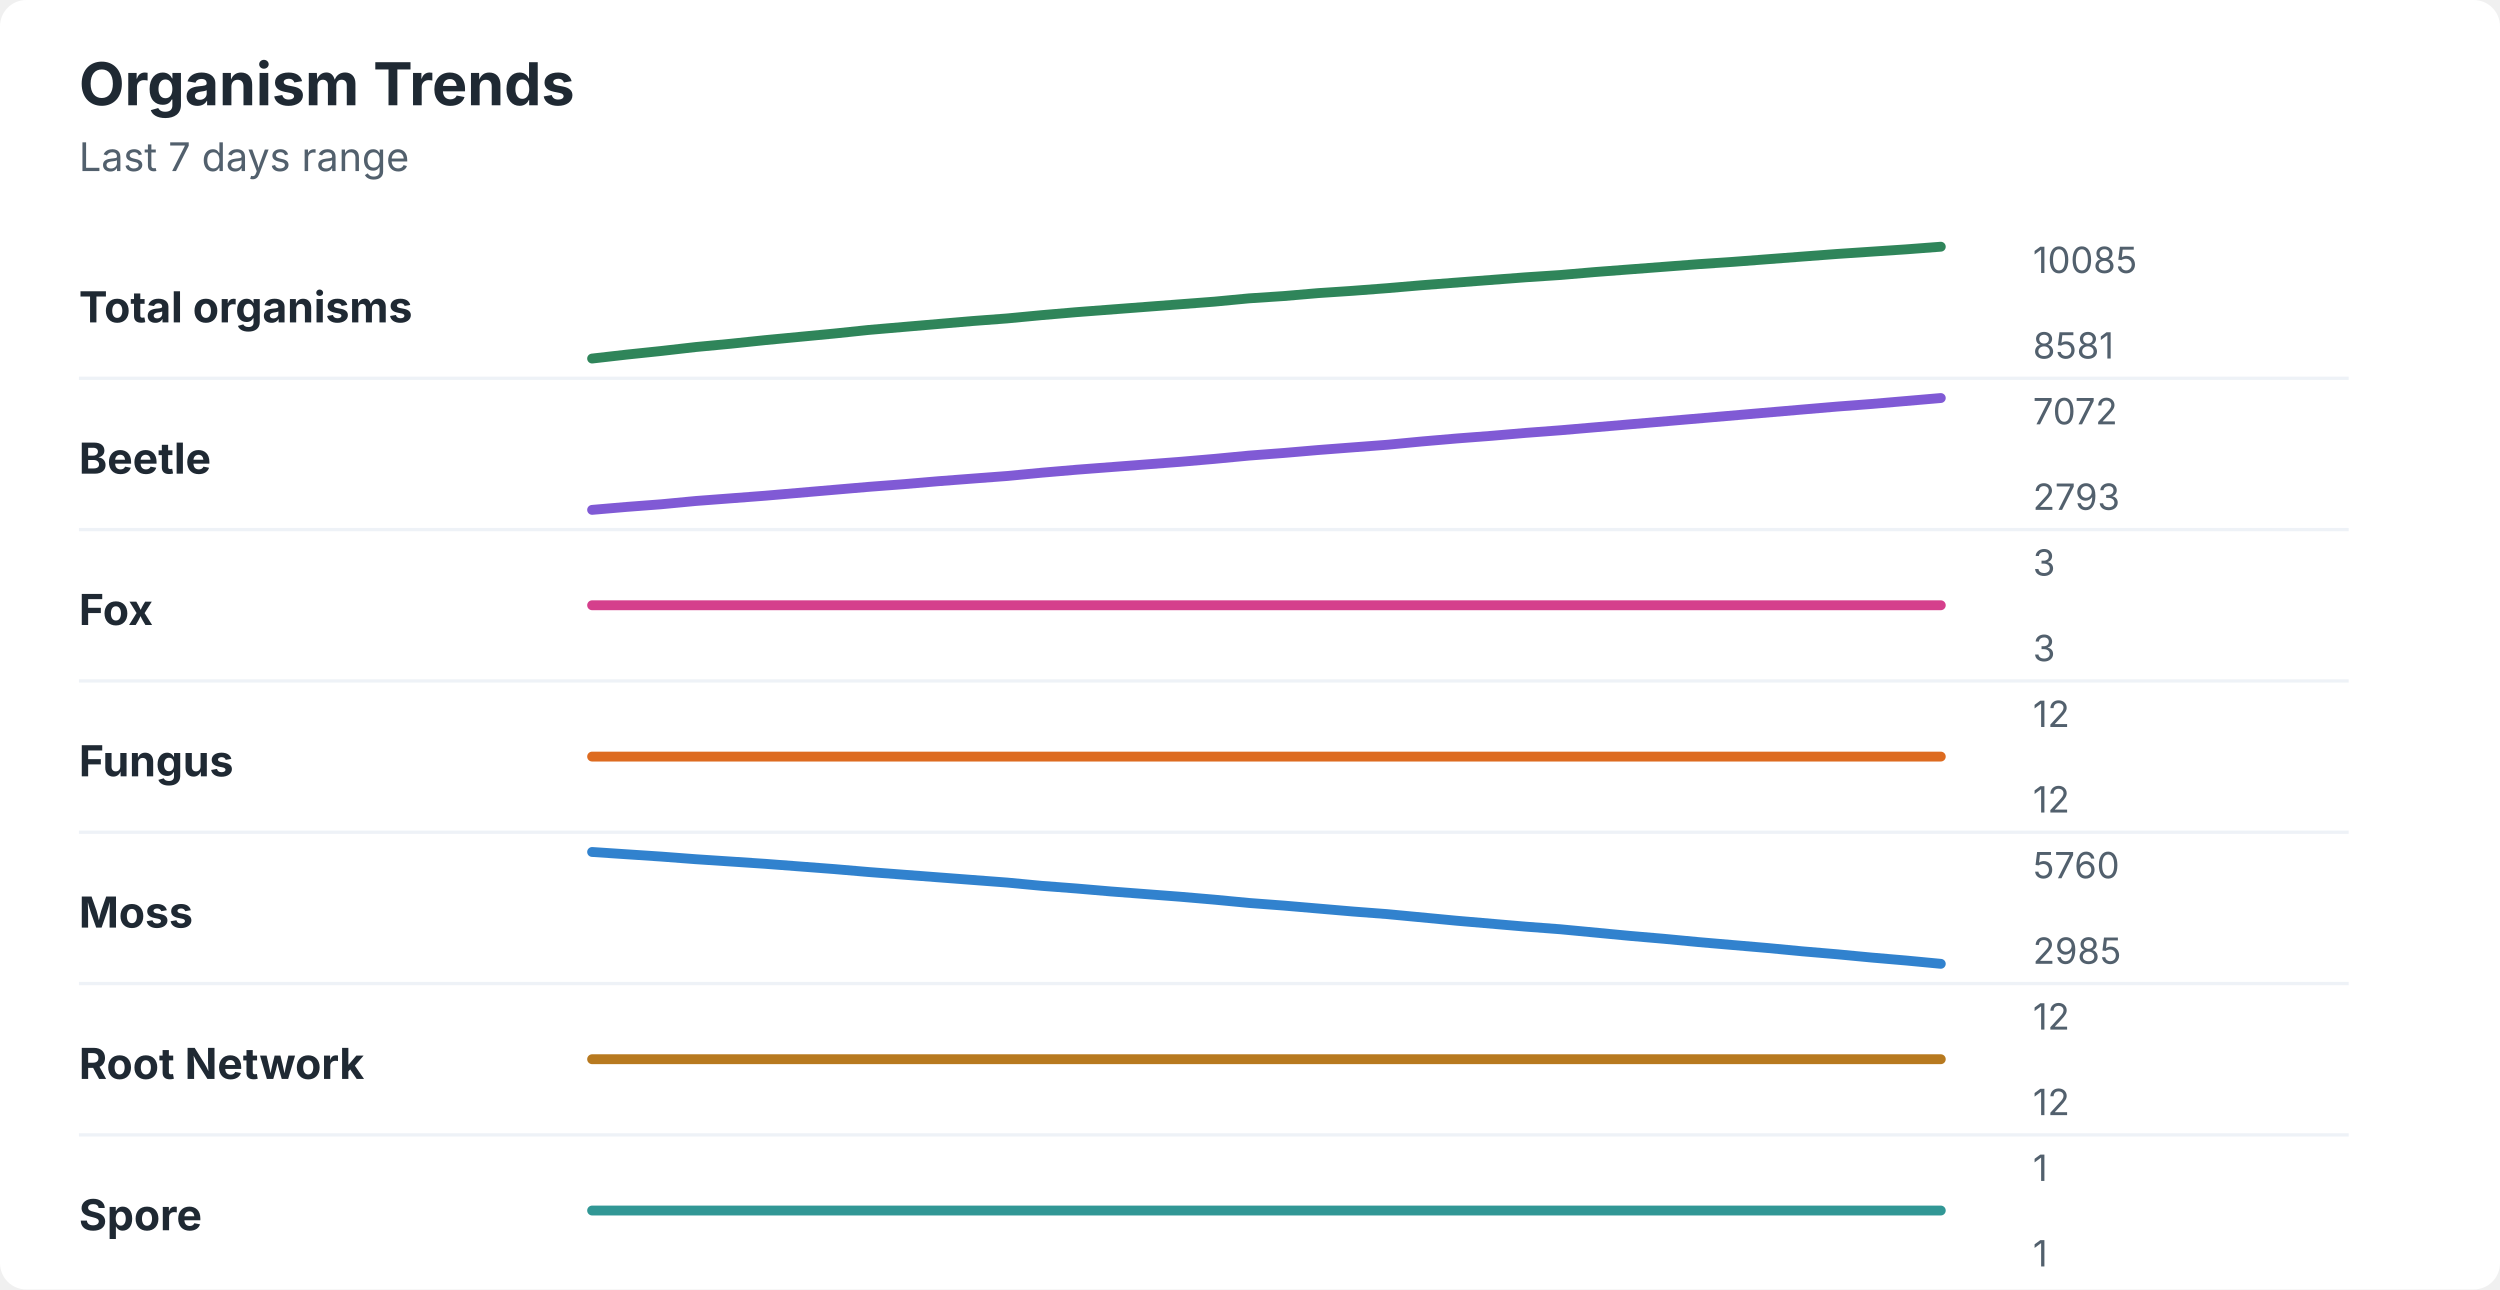
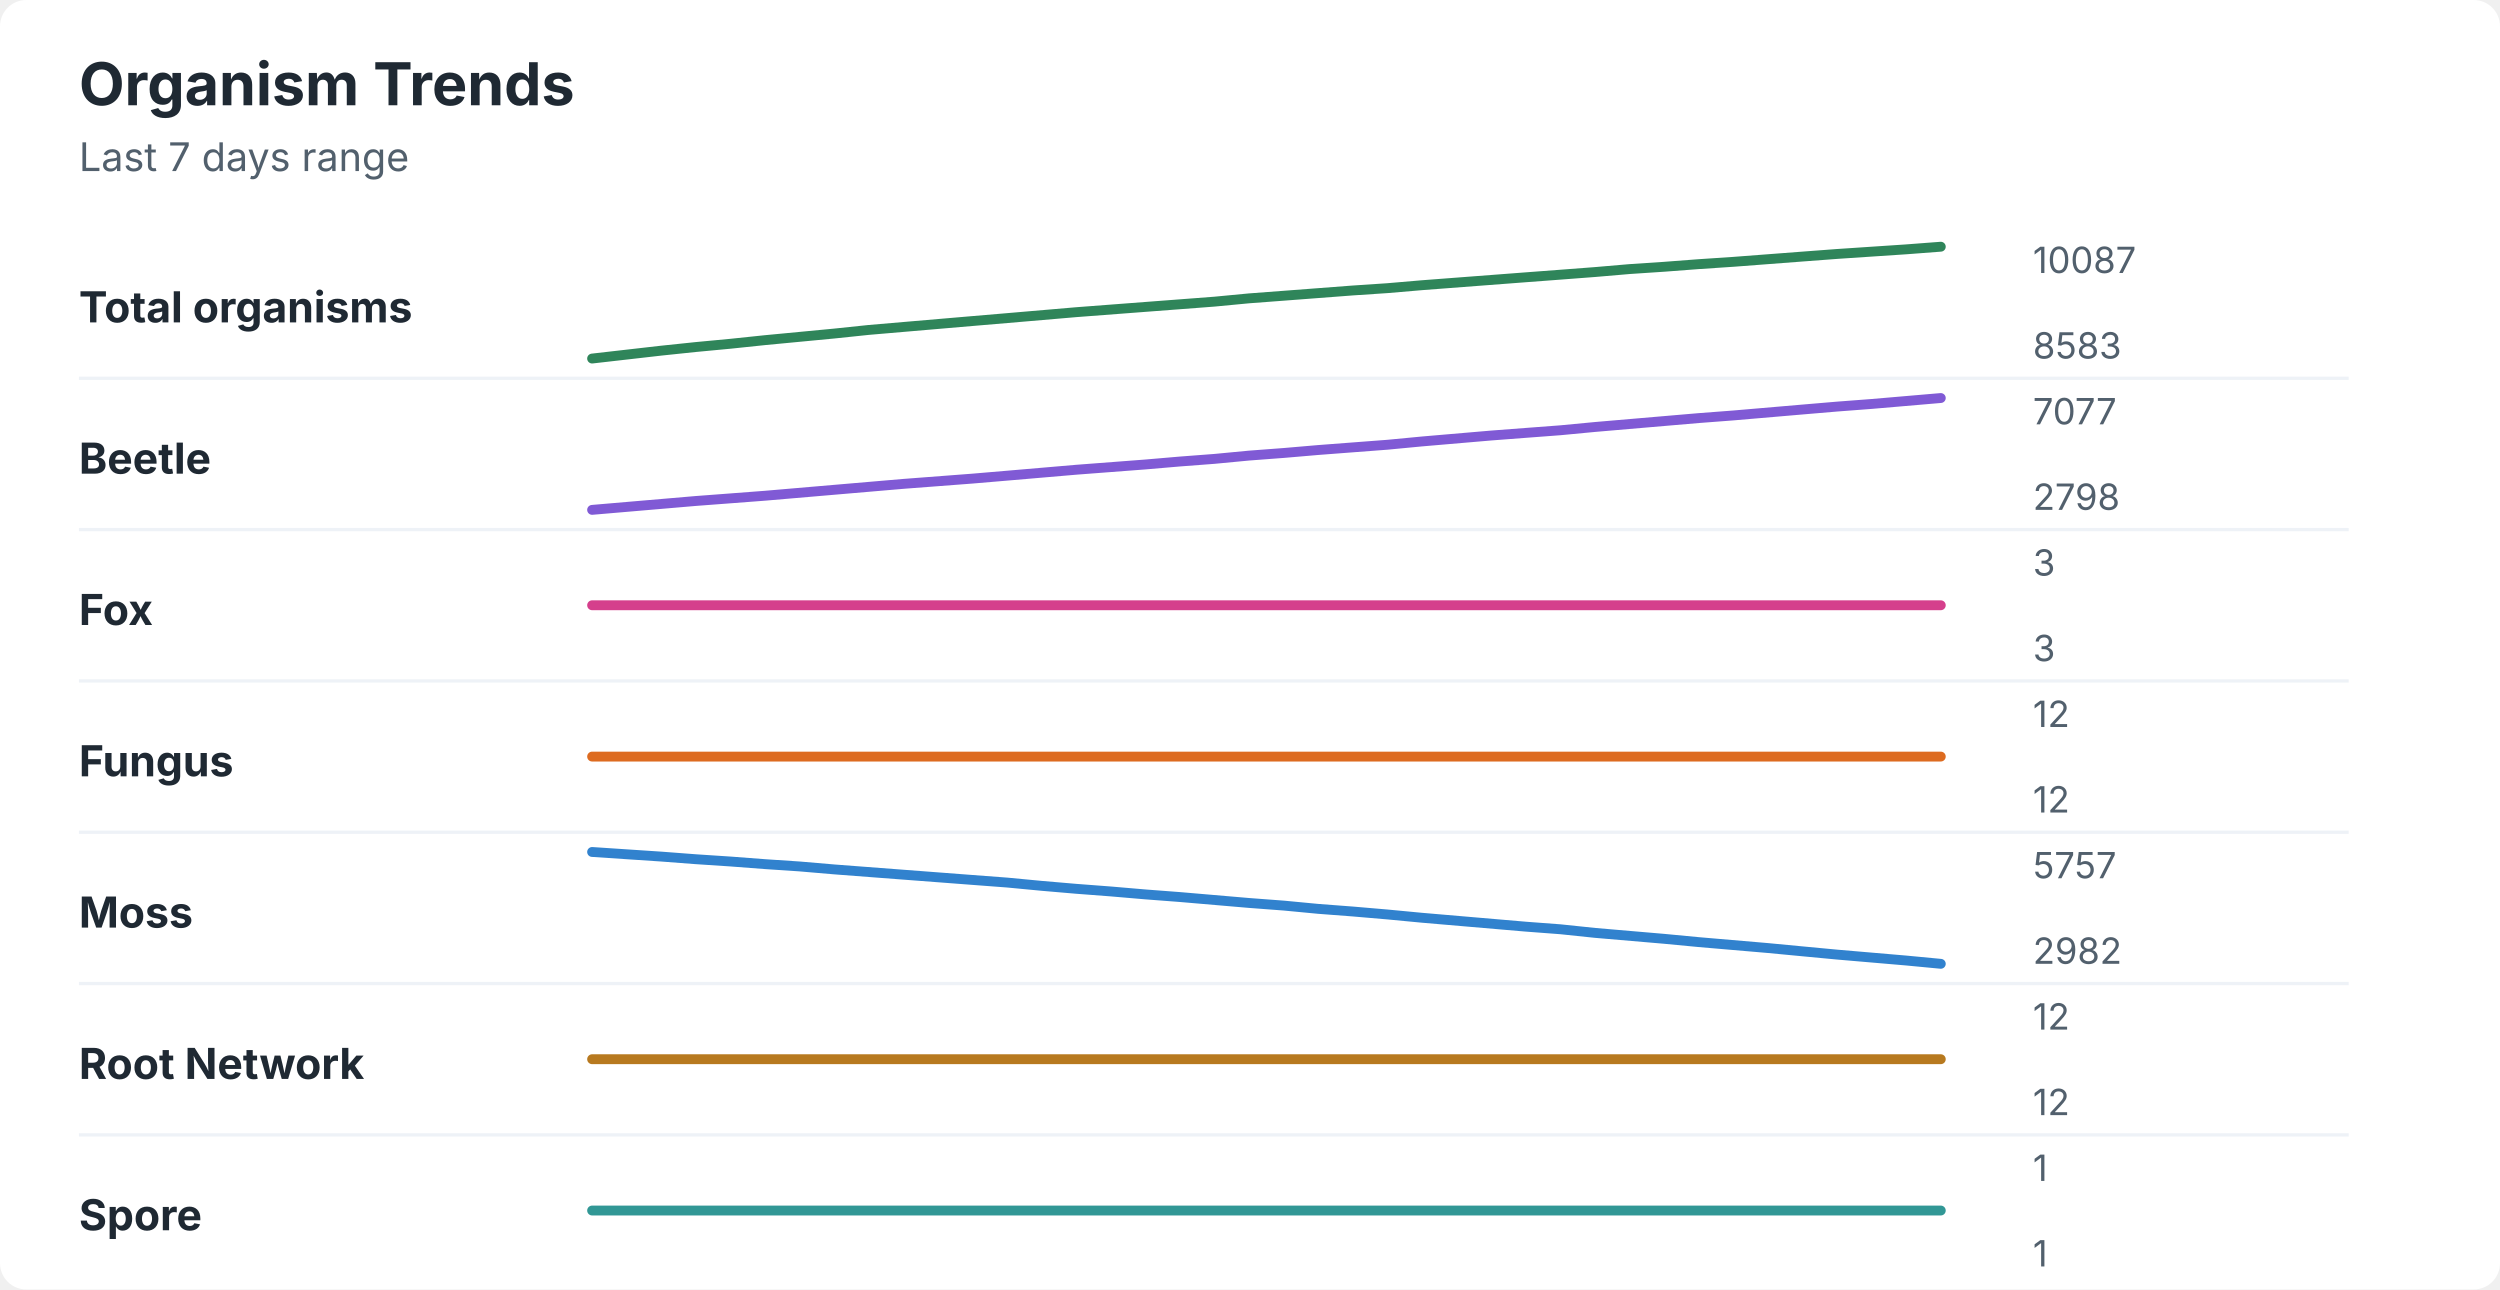
<svg xmlns="http://www.w3.org/2000/svg" width="760" height="392" viewBox="0 0 760 392" role="img" aria-labelledby="title desc">
  <rect width="760" height="392" rx="8" fill="#ffffff" />
  <style>
    text { font-family: -apple-system, BlinkMacSystemFont, "Segoe UI", sans-serif; }
    .title { font-size: 18px; font-weight: 700; fill: #1f2933; }
    .subtitle { font-size: 12px; fill: #52606d; }
    .label { font-size: 13px; font-weight: 650; fill: #1f2933; }
    .axis-value { font-size: 11px; fill: #52606d; }
    .separator { stroke: #eef2f7; stroke-width: 1; }
  </style>
  <text x="24" y="32" class="title">Organism Trends</text>
  <text x="24" y="52" class="subtitle">Last 7 days range</text>
  <text x="24" y="98" class="label">Total organisms</text>
-   <polyline points="180.0,109.0 190.5,107.8 201.0,106.7 211.5,105.5 222.1,104.5 232.6,103.4 243.1,102.4 253.6,101.4 264.1,100.3 274.6,99.4 285.1,98.5 295.6,97.6 306.2,96.8 316.7,95.8 327.2,94.9 337.7,94.1 348.2,93.3 358.7,92.5 369.2,91.7 379.7,90.7 390.3,90.0 400.8,89.1 411.3,88.4 421.8,87.6 432.3,86.7 442.8,85.9 453.3,85.1 463.8,84.3 474.4,83.6 484.9,82.7 495.4,81.9 505.9,81.1 516.4,80.3 526.9,79.6 537.4,78.8 547.9,78.0 558.5,77.2 569.0,76.5 579.5,75.8 590.0,75.0 " fill="none" stroke="#2f855a" stroke-width="3" stroke-linecap="round" stroke-linejoin="round" />
-   <text x="618" y="83" class="axis-value">10085</text>
-   <text x="618" y="109" class="axis-value">8581</text>
+   <polyline points="180.0,109.0 190.5,107.8 201.0,106.6 211.5,105.5 222.1,104.5 232.6,103.4 243.1,102.4 253.6,101.4 264.1,100.3 274.6,99.4 285.1,98.5 295.6,97.6 306.2,96.7 316.7,95.8 327.2,94.9 337.7,94.1 348.2,93.3 358.7,92.5 369.2,91.7 379.7,90.7 390.3,89.9 400.8,89.1 411.3,88.3 421.8,87.6 432.3,86.7 442.8,85.9 453.3,85.1 463.8,84.3 474.4,83.5 484.9,82.7 495.4,81.8 505.9,81.1 516.4,80.3 526.9,79.6 537.4,78.8 547.9,78.0 558.5,77.2 569.0,76.5 579.5,75.8 590.0,75.0 " fill="none" stroke="#2f855a" stroke-width="3" stroke-linecap="round" stroke-linejoin="round" />
+   <text x="618" y="83" class="axis-value">10087</text>
+   <text x="618" y="109" class="axis-value">8583</text>
  <line x1="24" y1="115.0" x2="714" y2="115.0" class="separator" />
  <text x="24" y="144" class="label">Beetle</text>
-   <polyline points="180.0,155.0 190.5,154.1 201.0,153.3 211.5,152.3 222.1,151.5 232.6,150.7 243.1,149.8 253.6,148.9 264.1,148.0 274.6,147.2 285.1,146.3 295.6,145.5 306.2,144.7 316.7,143.7 327.2,142.8 337.7,142.0 348.2,141.2 358.7,140.4 369.2,139.5 379.7,138.5 390.3,137.7 400.8,136.8 411.3,136.0 421.8,135.2 432.3,134.2 442.8,133.3 453.3,132.5 463.8,131.6 474.4,130.8 484.9,129.9 495.4,129.0 505.9,128.1 516.4,127.2 526.9,126.3 537.4,125.4 547.9,124.5 558.5,123.6 569.0,122.8 579.5,121.9 590.0,121.0 " fill="none" stroke="#805ad5" stroke-width="3" stroke-linecap="round" stroke-linejoin="round" />
-   <text x="618" y="129" class="axis-value">7072</text>
-   <text x="618" y="155" class="axis-value">2793</text>
+   <polyline points="180.0,155.0 190.5,154.1 201.0,153.2 211.5,152.3 222.1,151.5 232.6,150.7 243.1,149.8 253.6,148.9 264.1,148.0 274.6,147.1 285.1,146.3 295.6,145.5 306.2,144.6 316.7,143.7 327.2,142.8 337.7,142.0 348.2,141.2 358.7,140.3 369.2,139.5 379.7,138.5 390.3,137.7 400.8,136.8 411.3,136.0 421.8,135.2 432.3,134.2 442.8,133.3 453.3,132.4 463.8,131.6 474.4,130.8 484.9,129.8 495.4,128.9 505.9,128.0 516.4,127.1 526.9,126.3 537.4,125.4 547.9,124.5 558.5,123.6 569.0,122.8 579.5,121.9 590.0,121.0 " fill="none" stroke="#805ad5" stroke-width="3" stroke-linecap="round" stroke-linejoin="round" />
+   <text x="618" y="129" class="axis-value">7077</text>
+   <text x="618" y="155" class="axis-value">2798</text>
  <line x1="24" y1="161.0" x2="714" y2="161.0" class="separator" />
  <text x="24" y="190" class="label">Fox</text>
  <polyline points="180.0,184.0 190.5,184.0 201.0,184.0 211.5,184.0 222.1,184.0 232.6,184.0 243.1,184.0 253.6,184.0 264.1,184.0 274.6,184.0 285.1,184.0 295.6,184.0 306.2,184.0 316.7,184.0 327.2,184.0 337.7,184.0 348.2,184.0 358.7,184.0 369.2,184.0 379.7,184.0 390.3,184.0 400.8,184.0 411.3,184.0 421.8,184.0 432.3,184.0 442.8,184.0 453.3,184.0 463.8,184.0 474.4,184.0 484.9,184.0 495.4,184.0 505.9,184.0 516.4,184.0 526.9,184.0 537.4,184.0 547.9,184.0 558.5,184.0 569.0,184.0 579.5,184.0 590.0,184.0 " fill="none" stroke="#d53f8c" stroke-width="3" stroke-linecap="round" stroke-linejoin="round" />
  <text x="618" y="175" class="axis-value">3</text>
  <text x="618" y="201" class="axis-value">3</text>
  <line x1="24" y1="207.0" x2="714" y2="207.0" class="separator" />
  <text x="24" y="236" class="label">Fungus</text>
  <polyline points="180.0,230.0 190.5,230.0 201.0,230.0 211.5,230.0 222.1,230.0 232.6,230.0 243.1,230.0 253.6,230.0 264.1,230.0 274.6,230.0 285.1,230.0 295.6,230.0 306.2,230.0 316.7,230.0 327.2,230.0 337.7,230.0 348.2,230.0 358.7,230.0 369.2,230.0 379.7,230.0 390.3,230.0 400.8,230.0 411.3,230.0 421.8,230.0 432.3,230.0 442.8,230.0 453.3,230.0 463.8,230.0 474.4,230.0 484.9,230.0 495.4,230.0 505.9,230.0 516.4,230.0 526.9,230.0 537.4,230.0 547.9,230.0 558.5,230.0 569.0,230.0 579.5,230.0 590.0,230.0 " fill="none" stroke="#dd6b20" stroke-width="3" stroke-linecap="round" stroke-linejoin="round" />
  <text x="618" y="221" class="axis-value">12</text>
  <text x="618" y="247" class="axis-value">12</text>
  <line x1="24" y1="253.0" x2="714" y2="253.0" class="separator" />
  <text x="24" y="282" class="label">Moss</text>
-   <polyline points="180.0,259.0 190.5,259.7 201.0,260.4 211.5,261.2 222.1,261.9 232.6,262.6 243.1,263.4 253.6,264.2 264.1,265.1 274.6,265.9 285.1,266.7 295.6,267.5 306.2,268.3 316.7,269.3 327.2,270.1 337.7,271.0 348.2,271.8 358.7,272.6 369.2,273.5 379.7,274.5 390.3,275.3 400.8,276.2 411.3,277.1 421.8,277.9 432.3,278.9 442.8,279.9 453.3,280.8 463.8,281.7 474.4,282.5 484.9,283.5 495.4,284.5 505.9,285.4 516.4,286.4 526.9,287.3 537.4,288.2 547.9,289.2 558.5,290.1 569.0,291.1 579.5,292.0 590.0,293.0 " fill="none" stroke="#3182ce" stroke-width="3" stroke-linecap="round" stroke-linejoin="round" />
-   <text x="618" y="267" class="axis-value">5760</text>
-   <text x="618" y="293" class="axis-value">2985</text>
+   <polyline points="180.0,259.0 190.5,259.7 201.0,260.4 211.5,261.2 222.1,261.9 232.6,262.7 243.1,263.4 253.6,264.3 264.1,265.1 274.6,265.9 285.1,266.7 295.6,267.5 306.2,268.3 316.7,269.3 327.2,270.2 337.7,271.0 348.2,271.9 358.7,272.7 369.2,273.6 379.7,274.5 390.3,275.3 400.8,276.3 411.3,277.1 421.8,278.0 432.3,279.0 442.8,279.9 453.3,280.8 463.8,281.7 474.4,282.5 484.9,283.6 495.4,284.5 505.9,285.4 516.4,286.4 526.9,287.3 537.4,288.2 547.9,289.2 558.5,290.2 569.0,291.1 579.5,292.0 590.0,293.0 " fill="none" stroke="#3182ce" stroke-width="3" stroke-linecap="round" stroke-linejoin="round" />
+   <text x="618" y="267" class="axis-value">5757</text>
+   <text x="618" y="293" class="axis-value">2982</text>
  <line x1="24" y1="299.0" x2="714" y2="299.0" class="separator" />
  <text x="24" y="328" class="label">Root Network</text>
  <polyline points="180.0,322.0 190.5,322.0 201.0,322.0 211.5,322.0 222.1,322.0 232.6,322.0 243.1,322.0 253.6,322.0 264.1,322.0 274.6,322.0 285.1,322.0 295.6,322.0 306.2,322.0 316.7,322.0 327.2,322.0 337.7,322.0 348.2,322.0 358.7,322.0 369.2,322.0 379.7,322.0 390.3,322.0 400.8,322.0 411.3,322.0 421.8,322.0 432.3,322.0 442.8,322.0 453.3,322.0 463.8,322.0 474.4,322.0 484.9,322.0 495.4,322.0 505.9,322.0 516.4,322.0 526.9,322.0 537.4,322.0 547.9,322.0 558.5,322.0 569.0,322.0 579.5,322.0 590.0,322.0 " fill="none" stroke="#b7791f" stroke-width="3" stroke-linecap="round" stroke-linejoin="round" />
  <text x="618" y="313" class="axis-value">12</text>
  <text x="618" y="339" class="axis-value">12</text>
  <line x1="24" y1="345.0" x2="714" y2="345.0" class="separator" />
  <text x="24" y="374" class="label">Spore</text>
  <polyline points="180.0,368.0 190.5,368.0 201.0,368.0 211.5,368.0 222.1,368.0 232.6,368.0 243.1,368.0 253.6,368.0 264.1,368.0 274.6,368.0 285.1,368.0 295.6,368.0 306.2,368.0 316.7,368.0 327.2,368.0 337.7,368.0 348.2,368.0 358.7,368.0 369.2,368.0 379.7,368.0 390.3,368.0 400.8,368.0 411.3,368.0 421.8,368.0 432.3,368.0 442.8,368.0 453.3,368.0 463.8,368.0 474.4,368.0 484.9,368.0 495.4,368.0 505.9,368.0 516.4,368.0 526.9,368.0 537.4,368.0 547.9,368.0 558.5,368.0 569.0,368.0 579.5,368.0 590.0,368.0 " fill="none" stroke="#319795" stroke-width="3" stroke-linecap="round" stroke-linejoin="round" />
  <text x="618" y="359" class="axis-value">1</text>
  <text x="618" y="385" class="axis-value">1</text>
</svg>
